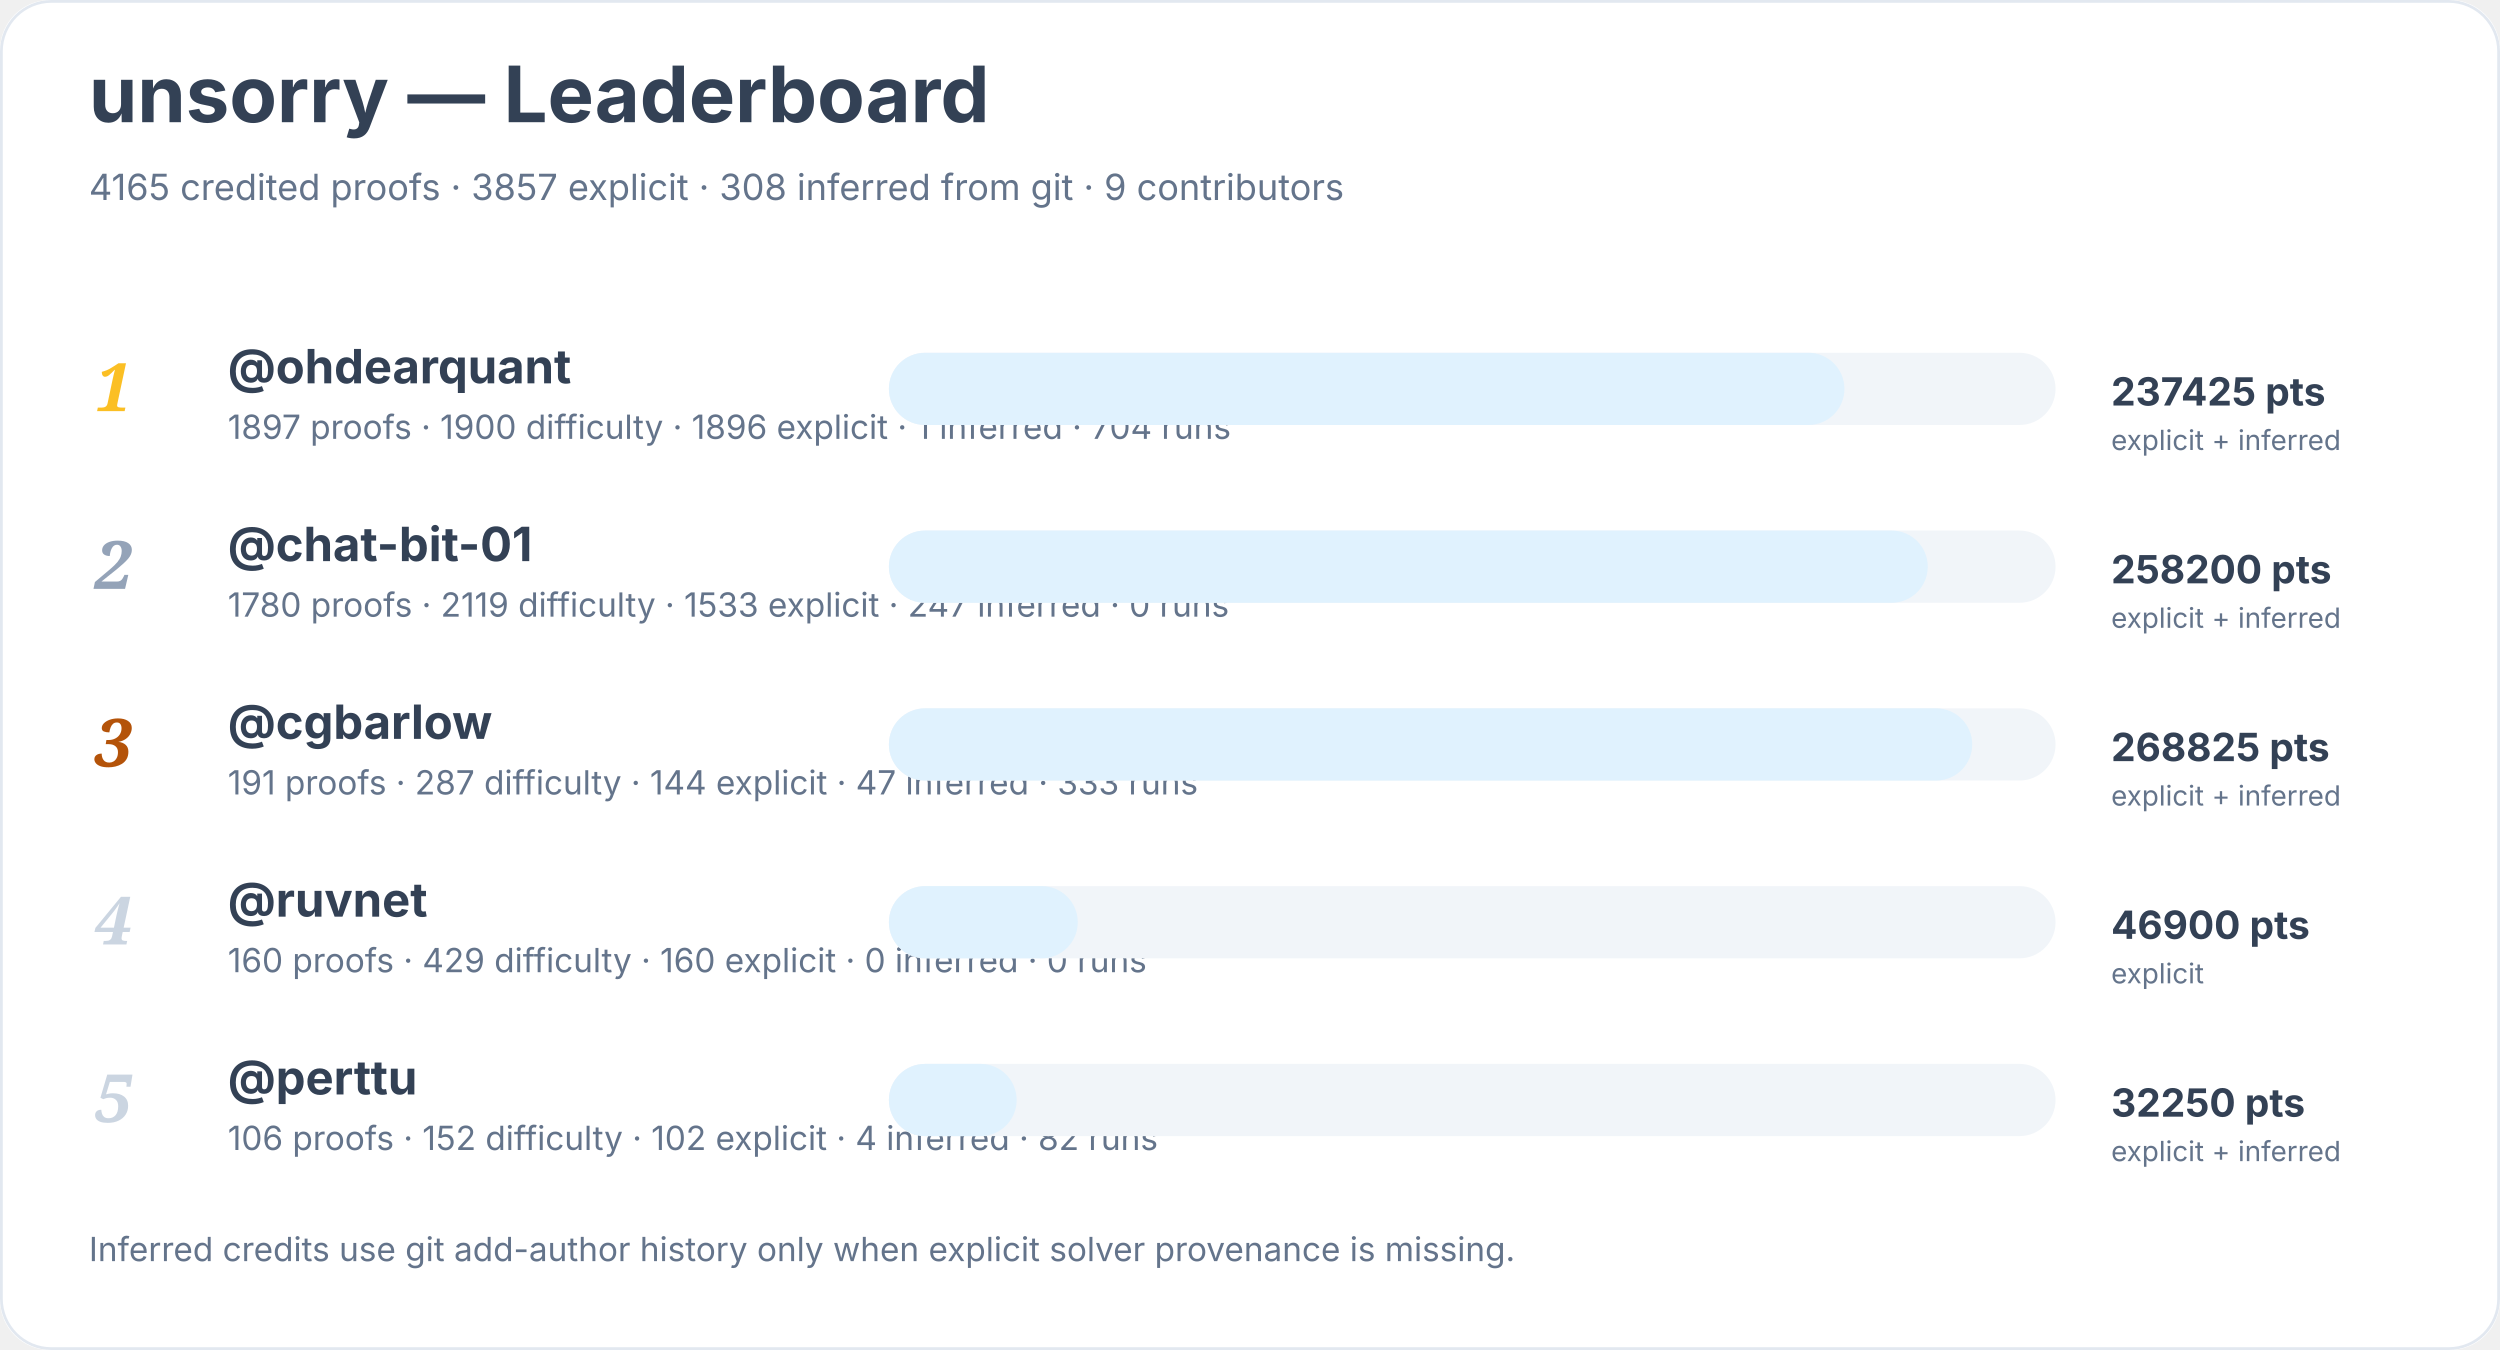
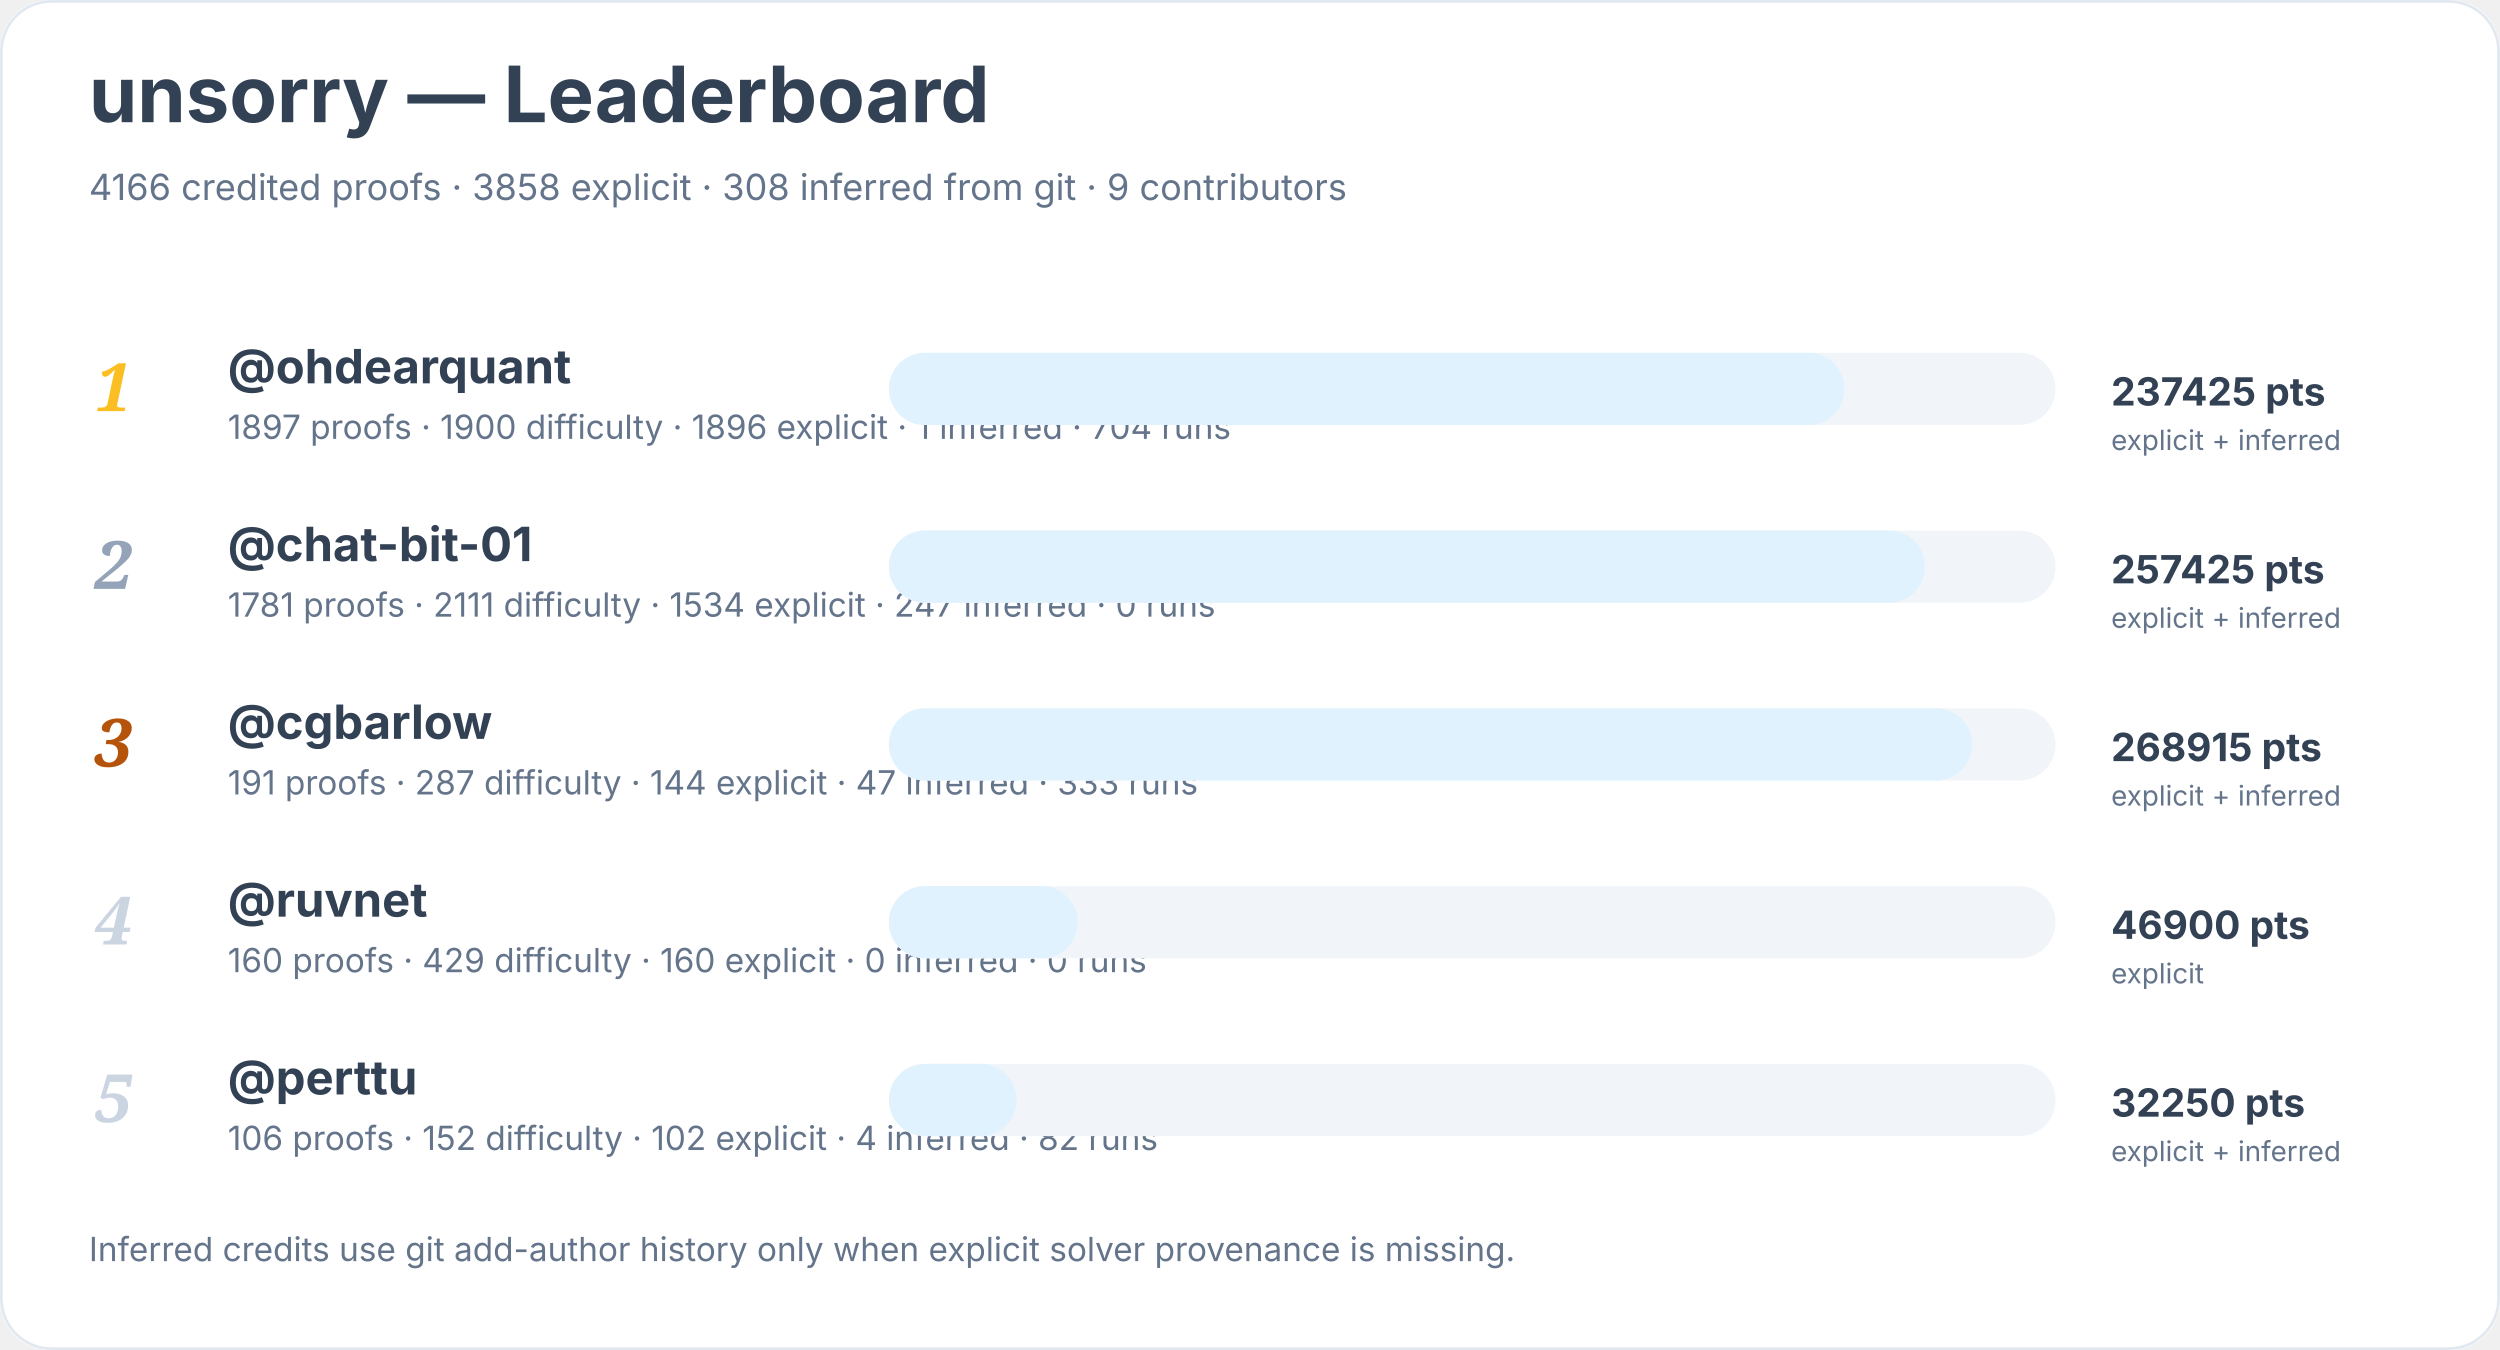
<svg xmlns="http://www.w3.org/2000/svg" width="900" height="486" viewBox="0 0 900 486" role="img" aria-labelledby="title desc">
  <rect width="900" height="100%" rx="18" fill="#ffffff" />
  <rect x="0.5" y="0.5" width="899" height="485" rx="18" fill="none" stroke="#e2e8f0" />
  <text x="32" y="44" font-family="Inter, system-ui, sans-serif" font-size="28" font-weight="700" fill="#334155">unsorry — Leaderboard</text>
-   <text x="32" y="72" font-family="Inter, system-ui, sans-serif" font-size="13" fill="#64748b">4165 credited proofs · 3857 explicit · 308 inferred from git · 9 contributors</text>
+   <text x="32" y="72" font-family="Inter, system-ui, sans-serif" font-size="13" fill="#64748b">4166 credited proofs · 3858 explicit · 308 inferred from git · 9 contributors</text>
  <text x="34" y="148" font-family="Georgia, serif" font-size="24" font-style="italic" font-weight="700" fill="#fbbf24">1</text>
  <a href="https://github.com/ohdearquant">
    <text x="82" y="138" font-family="Inter, system-ui, sans-serif" font-size="17" font-weight="650" fill="#334155">@ohdearquant</text>
  </a>
  <text x="82" y="158" font-family="Inter, system-ui, sans-serif" font-size="12" fill="#64748b">1897 proofs · 1900 difficulty · 1896 explicit · 1 inferred · 704 runs</text>
  <rect x="320" y="127" width="420" height="26" rx="13" fill="#f1f5f9" />
  <rect x="320" y="127" width="344" height="26" rx="13" fill="#e0f2fe" />
  <text x="760" y="146" font-family="Inter, system-ui, sans-serif" font-size="14" font-weight="700" fill="#334155">237425 pts</text>
  <text x="760" y="162" font-family="Inter, system-ui, sans-serif" font-size="10" fill="#64748b">explicit + inferred</text>
  <text x="34" y="212" font-family="Georgia, serif" font-size="24" font-style="italic" font-weight="700" fill="#94a3b8">2</text>
  <a href="https://github.com/chat-bit-01">
    <text x="82" y="202" font-family="Inter, system-ui, sans-serif" font-size="17" font-weight="650" fill="#334155">@chat-bit-01</text>
  </a>
-   <text x="82" y="222" font-family="Inter, system-ui, sans-serif" font-size="12" fill="#64748b">1780 proofs · 2119 difficulty · 1533 explicit · 247 inferred · 0 runs</text>
+   <text x="82" y="222" font-family="Inter, system-ui, sans-serif" font-size="12" fill="#64748b">1781 proofs · 2111 difficulty · 1534 explicit · 247 inferred · 0 runs</text>
  <rect x="320" y="191" width="420" height="26" rx="13" fill="#f1f5f9" />
-   <rect x="320" y="191" width="374" height="26" rx="13" fill="#e0f2fe" />
-   <text x="760" y="210" font-family="Inter, system-ui, sans-serif" font-size="14" font-weight="700" fill="#334155">258200 pts</text>
+   <rect x="320" y="191" width="373" height="26" rx="13" fill="#e0f2fe" />
+   <text x="760" y="210" font-family="Inter, system-ui, sans-serif" font-size="14" font-weight="700" fill="#334155">257425 pts</text>
  <text x="760" y="226" font-family="Inter, system-ui, sans-serif" font-size="10" fill="#64748b">explicit + inferred</text>
  <text x="34" y="276" font-family="Georgia, serif" font-size="24" font-style="italic" font-weight="700" fill="#b45309">3</text>
  <a href="https://github.com/cgbarlow">
    <text x="82" y="266" font-family="Inter, system-ui, sans-serif" font-size="17" font-weight="650" fill="#334155">@cgbarlow</text>
  </a>
  <text x="82" y="286" font-family="Inter, system-ui, sans-serif" font-size="12" fill="#64748b">191 proofs · 287 difficulty · 144 explicit · 47 inferred · 333 runs</text>
  <rect x="320" y="255" width="420" height="26" rx="13" fill="#f1f5f9" />
  <rect x="320" y="255" width="390" height="26" rx="13" fill="#e0f2fe" />
-   <text x="760" y="274" font-family="Inter, system-ui, sans-serif" font-size="14" font-weight="700" fill="#334155">268825 pts</text>
+   <text x="760" y="274" font-family="Inter, system-ui, sans-serif" font-size="14" font-weight="700" fill="#334155">268915 pts</text>
  <text x="760" y="290" font-family="Inter, system-ui, sans-serif" font-size="10" fill="#64748b">explicit + inferred</text>
  <text x="34" y="340" font-family="Georgia, serif" font-size="24" font-style="italic" font-weight="700" fill="#cbd5e1">4</text>
  <a href="https://github.com/ruvnet">
    <text x="82" y="330" font-family="Inter, system-ui, sans-serif" font-size="17" font-weight="650" fill="#334155">@ruvnet</text>
  </a>
  <text x="82" y="350" font-family="Inter, system-ui, sans-serif" font-size="12" fill="#64748b">160 proofs · 429 difficulty · 160 explicit · 0 inferred · 0 runs</text>
  <rect x="320" y="319" width="420" height="26" rx="13" fill="#f1f5f9" />
  <rect x="320" y="319" width="68" height="26" rx="13" fill="#e0f2fe" />
  <text x="760" y="338" font-family="Inter, system-ui, sans-serif" font-size="14" font-weight="700" fill="#334155">46900 pts</text>
  <text x="760" y="354" font-family="Inter, system-ui, sans-serif" font-size="10" fill="#64748b">explicit</text>
  <text x="34" y="404" font-family="Georgia, serif" font-size="24" font-style="italic" font-weight="700" fill="#cbd5e1">5</text>
  <a href="https://github.com/perttu">
    <text x="82" y="394" font-family="Inter, system-ui, sans-serif" font-size="17" font-weight="650" fill="#334155">@perttu</text>
  </a>
  <text x="82" y="414" font-family="Inter, system-ui, sans-serif" font-size="12" fill="#64748b">106 proofs · 152 difficulty · 102 explicit · 4 inferred · 82 runs</text>
  <rect x="320" y="383" width="420" height="26" rx="13" fill="#f1f5f9" />
  <rect x="320" y="383" width="46" height="26" rx="13" fill="#e0f2fe" />
  <text x="760" y="402" font-family="Inter, system-ui, sans-serif" font-size="14" font-weight="700" fill="#334155">32250 pts</text>
  <text x="760" y="418" font-family="Inter, system-ui, sans-serif" font-size="10" fill="#64748b">explicit + inferred</text>
  <text x="32" y="454" font-family="Inter, system-ui, sans-serif" font-size="12" fill="#64748b">Inferred credits use git add-author history only when explicit solver provenance is missing.</text>
</svg>
